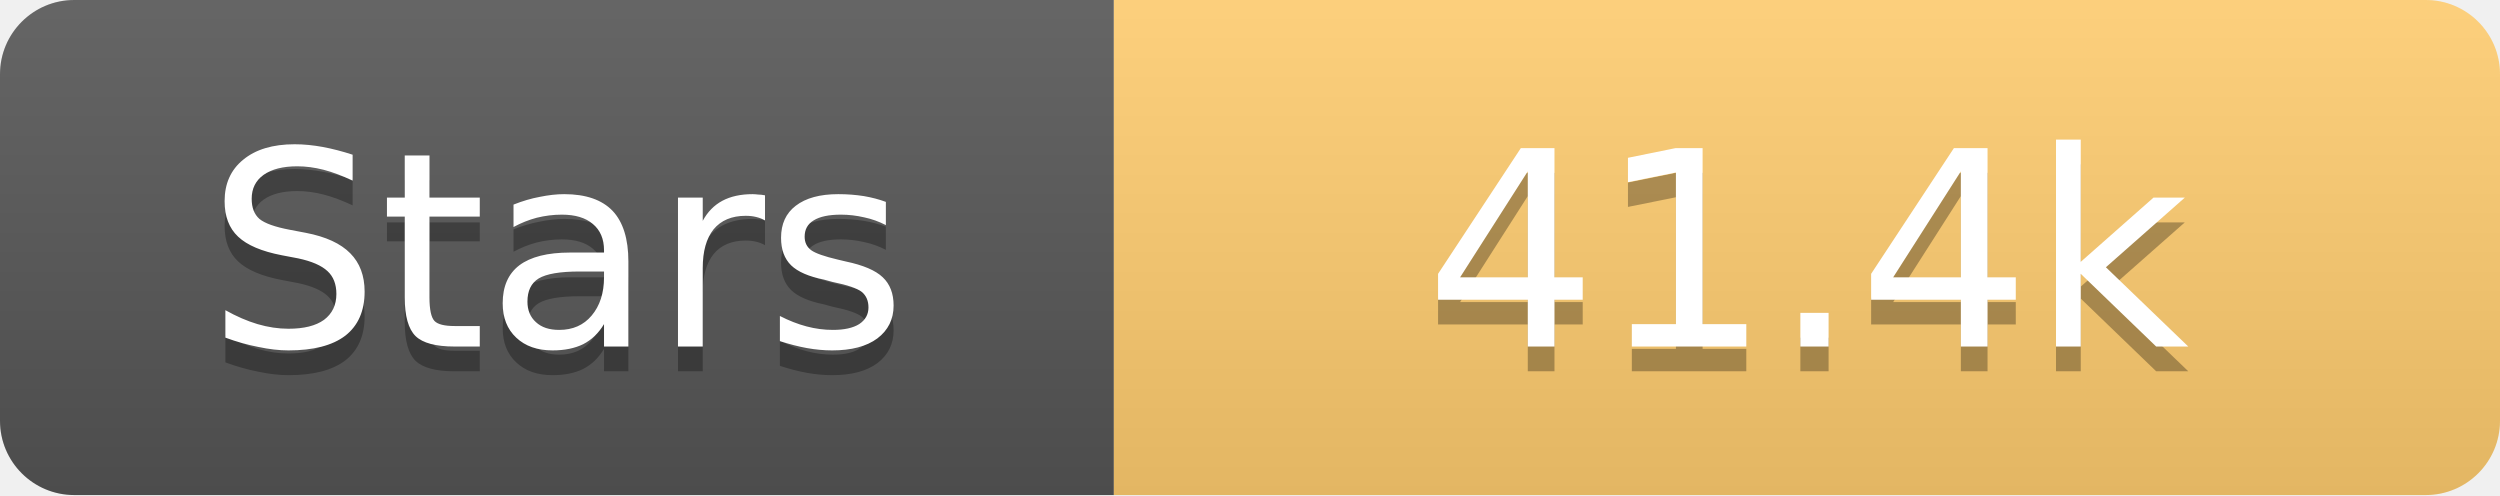
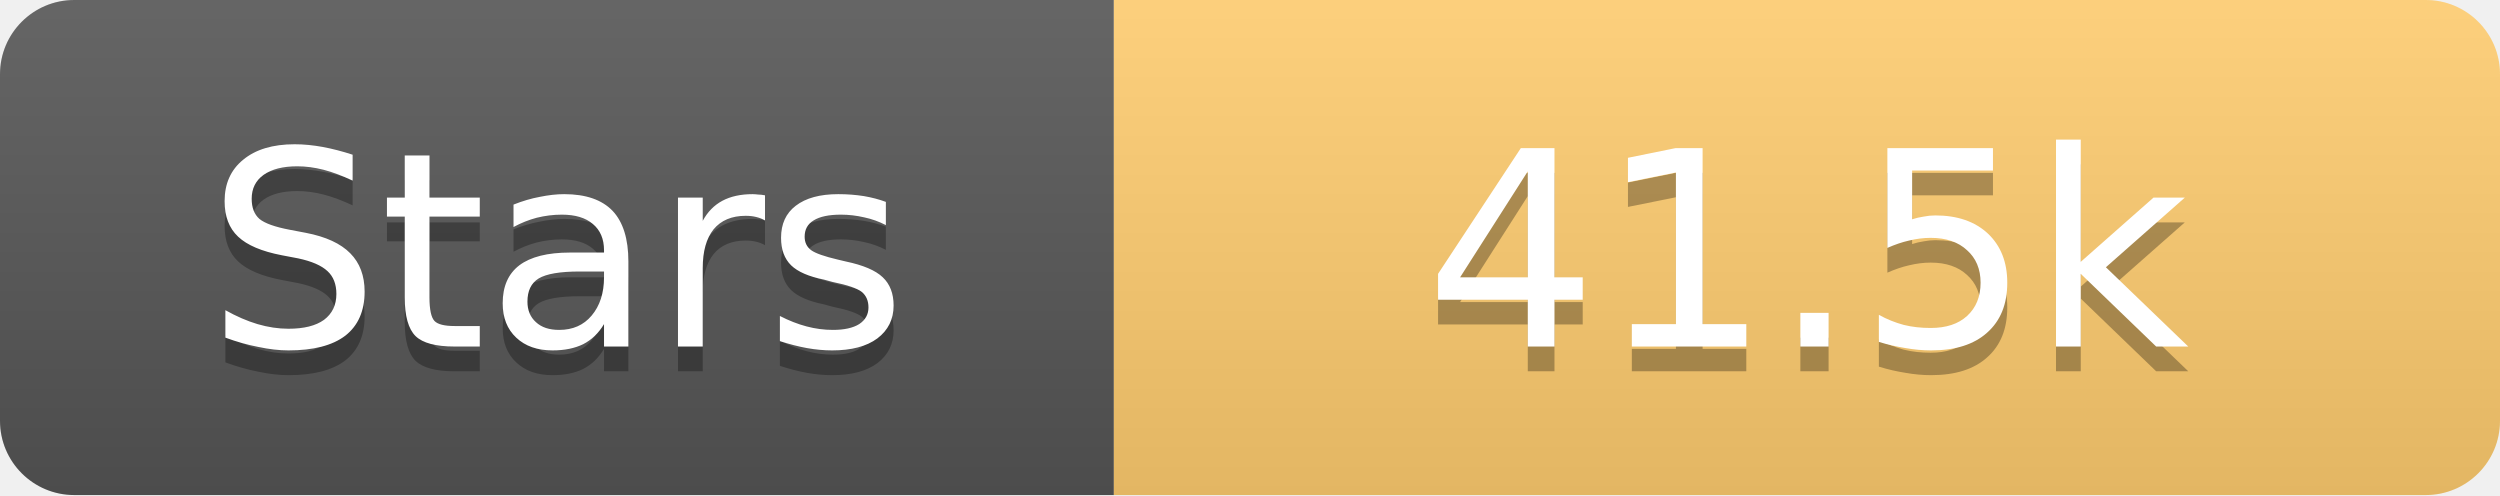
<svg xmlns="http://www.w3.org/2000/svg" width="101" height="20">
  <linearGradient id="s" x2="0" y2="100%">
    <stop offset="0" stop-color="#fff" stop-opacity=".1" />
    <stop offset="1" stop-opacity=".1" />
  </linearGradient>
  <clipPath id="r">
    <rect width="101" height="20" rx="3" fill="#fff" />
  </clipPath>
  <g clip-path="url(#r)">
    <rect width="45" height="20" fill="#555" />
    <rect x="45" width="56" height="20" fill="#fdcb6e" />
    <rect width="101" height="20" fill="url(#s)" />
  </g>
  <g fill="#fff" text-anchor="middle" font-family="Verdana,Geneva,DejaVu Sans,sans-serif" text-rendering="geometricPrecision" font-size="11">
    <text x="22.5" y="15" fill="#010101" fill-opacity=".3">Stars</text>
    <text x="22.5" y="14">Stars</text>
-     <text x="73.0" y="15" fill="#010101" fill-opacity=".3">41.4k</text>
-     <text x="73.0" y="14">41.4k</text>
+     <text x="73.0" y="15" fill="#010101" fill-opacity=".3">41.5k</text>
+     <text x="73.0" y="14">41.5k</text>
  </g>
</svg>
